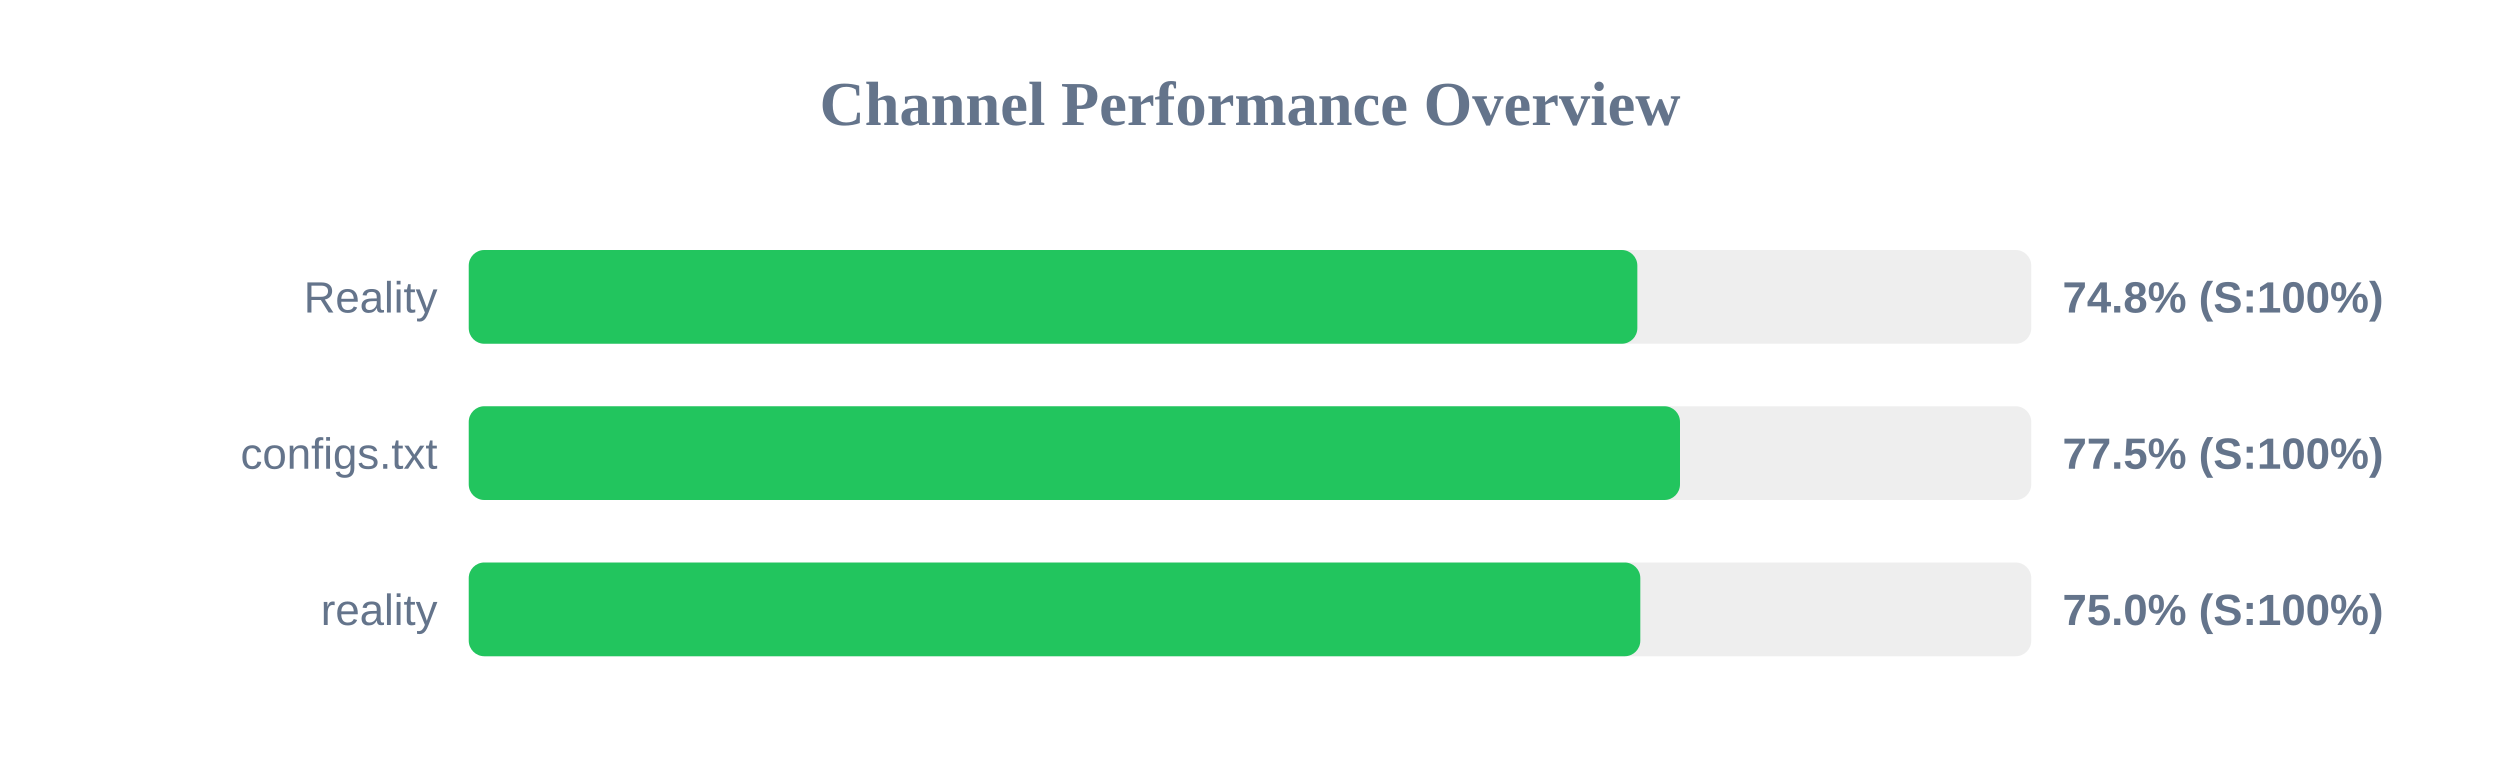
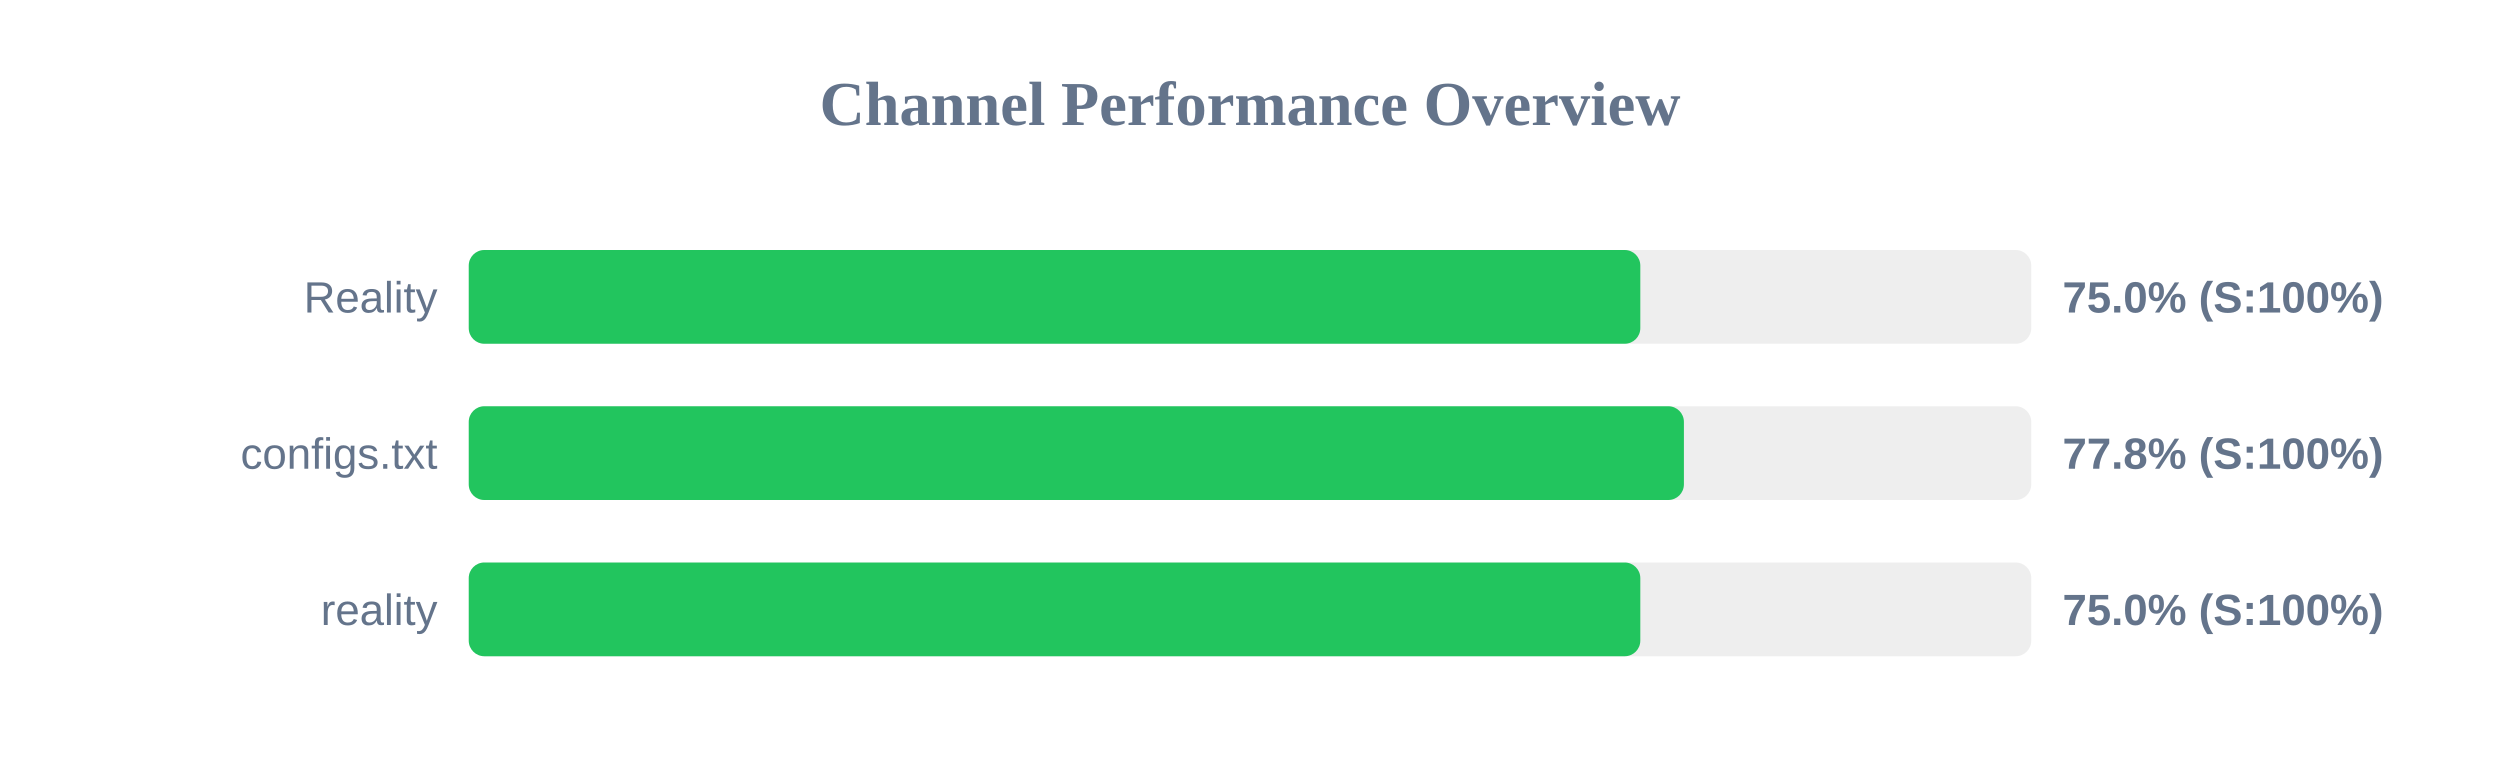
<svg xmlns="http://www.w3.org/2000/svg" width="800" height="250" version="1.1">
  <style>
        .row { font: 14px Arial; fill: #64748b; }
        .score { font: bold 14px Arial; fill: #64748b; }
    </style>
  <text x="400" y="40" text-anchor="middle" font-size="20px" font-weight="bold" fill="#64748b">Channel Performance Overview</text>
  <rect x="150" y="80" width="500" height="30" fill="#eee" rx="5" />
-   <rect x="150" y="80" width="373.95" height="30" fill="#22c55e" rx="5" />
+   <rect x="150" y="80" width="374.9" height="30" fill="#22c55e" rx="5" />
  <text x="140" y="100" text-anchor="end" class="row">Reality</text>
-   <text x="660" y="100" text-anchor="start" class="score">74.8% (S:100%)</text>
+   <text x="660" y="100" text-anchor="start" class="score">75.0% (S:100%)</text>
  <rect x="150" y="130" width="500" height="30" fill="#eee" rx="5" />
-   <rect x="150" y="130" width="387.6" height="30" fill="#22c55e" rx="5" />
+   <rect x="150" y="130" width="388.85" height="30" fill="#22c55e" rx="5" />
  <text x="140" y="150" text-anchor="end" class="row">configs.txt</text>
-   <text x="660" y="150" text-anchor="start" class="score">77.5% (S:100%)</text>
+   <text x="660" y="150" text-anchor="start" class="score">77.8% (S:100%)</text>
  <rect x="150" y="180" width="500" height="30" fill="#eee" rx="5" />
  <rect x="150" y="180" width="374.9" height="30" fill="#22c55e" rx="5" />
  <text x="140" y="200" text-anchor="end" class="row">reality</text>
  <text x="660" y="200" text-anchor="start" class="score">75.0% (S:100%)</text>
</svg>
